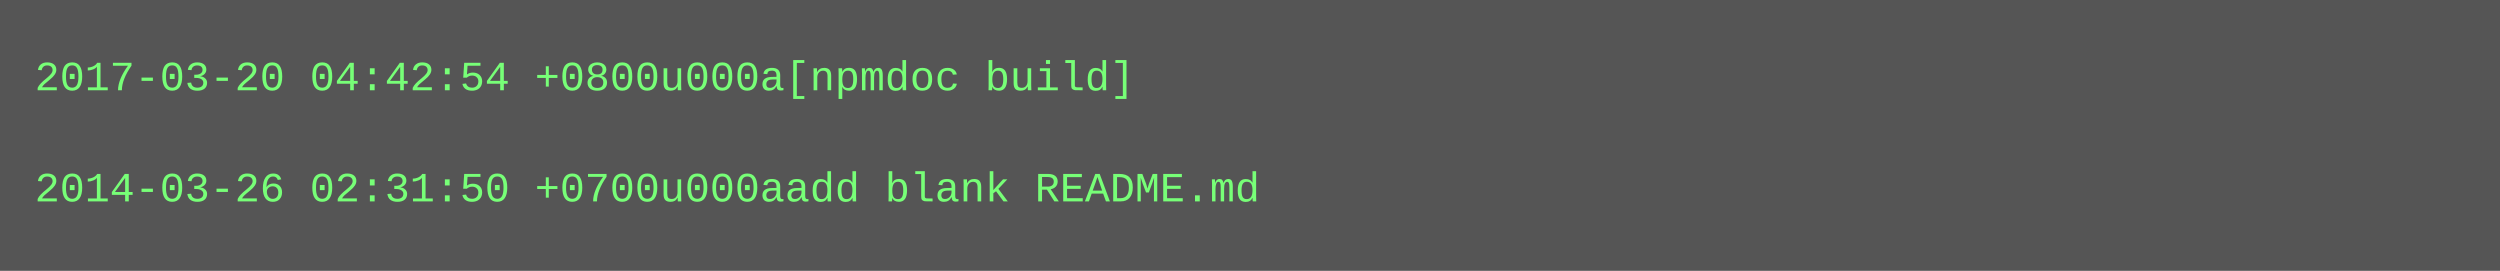
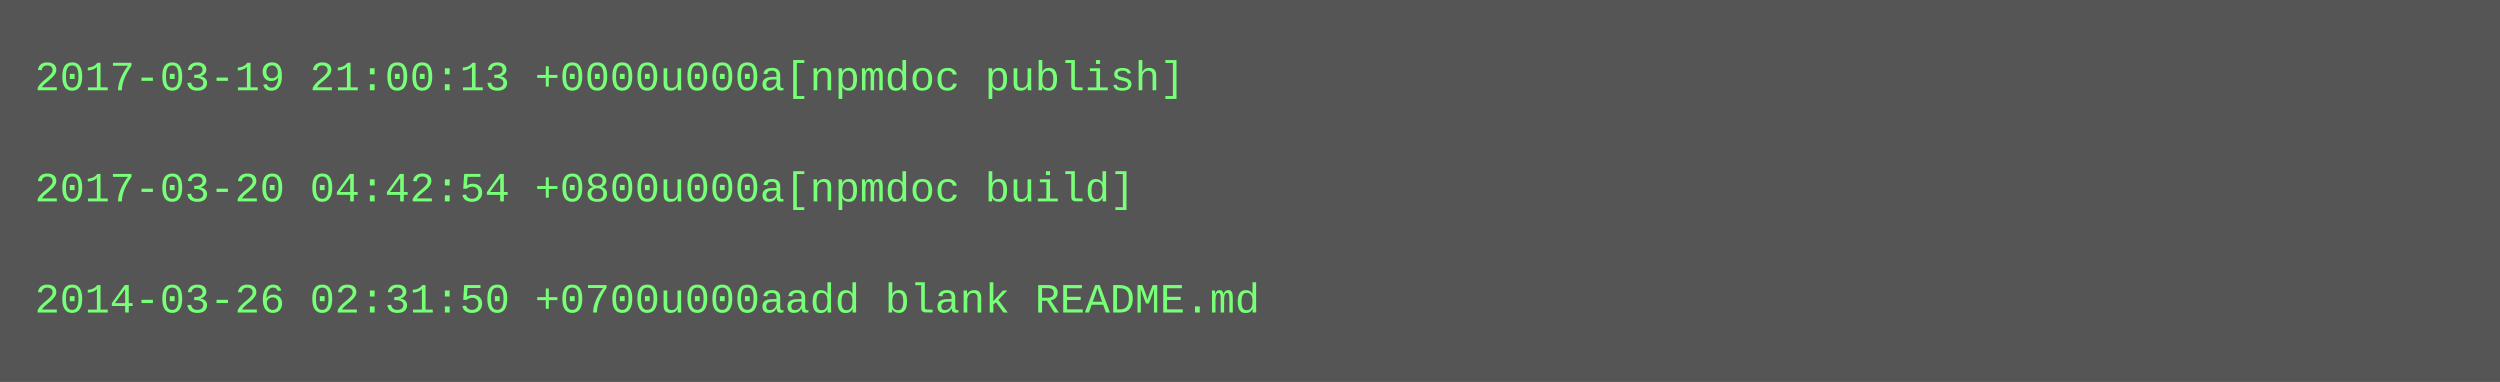
- <svg xmlns="http://www.w3.org/2000/svg" height="78" width="720">
-   <rect height="78" fill="#555" width="720" />
+ <svg xmlns="http://www.w3.org/2000/svg" height="110" width="720">
+   <rect height="110" fill="#555" width="720" />
  <text fill="#7f7" font-family="Courier New" font-size="12" xml:space="preserve">
-     <tspan x="10" y="26">2017-03-20 04:42:54 +0800u000a[npmdoc build]</tspan>
+     <tspan x="10" y="26">2017-03-19 21:00:13 +0000u000a[npmdoc publish]</tspan>
    <tspan x="10" y="42" />
-     <tspan x="10" y="58">2014-03-26 02:31:50 +0700u000aadd blank README.md</tspan>
+     <tspan x="10" y="58">2017-03-20 04:42:54 +0800u000a[npmdoc build]</tspan>
+     <tspan x="10" y="74" />
+     <tspan x="10" y="90">2014-03-26 02:31:50 +0700u000aadd blank README.md</tspan>
  </text>
</svg>
